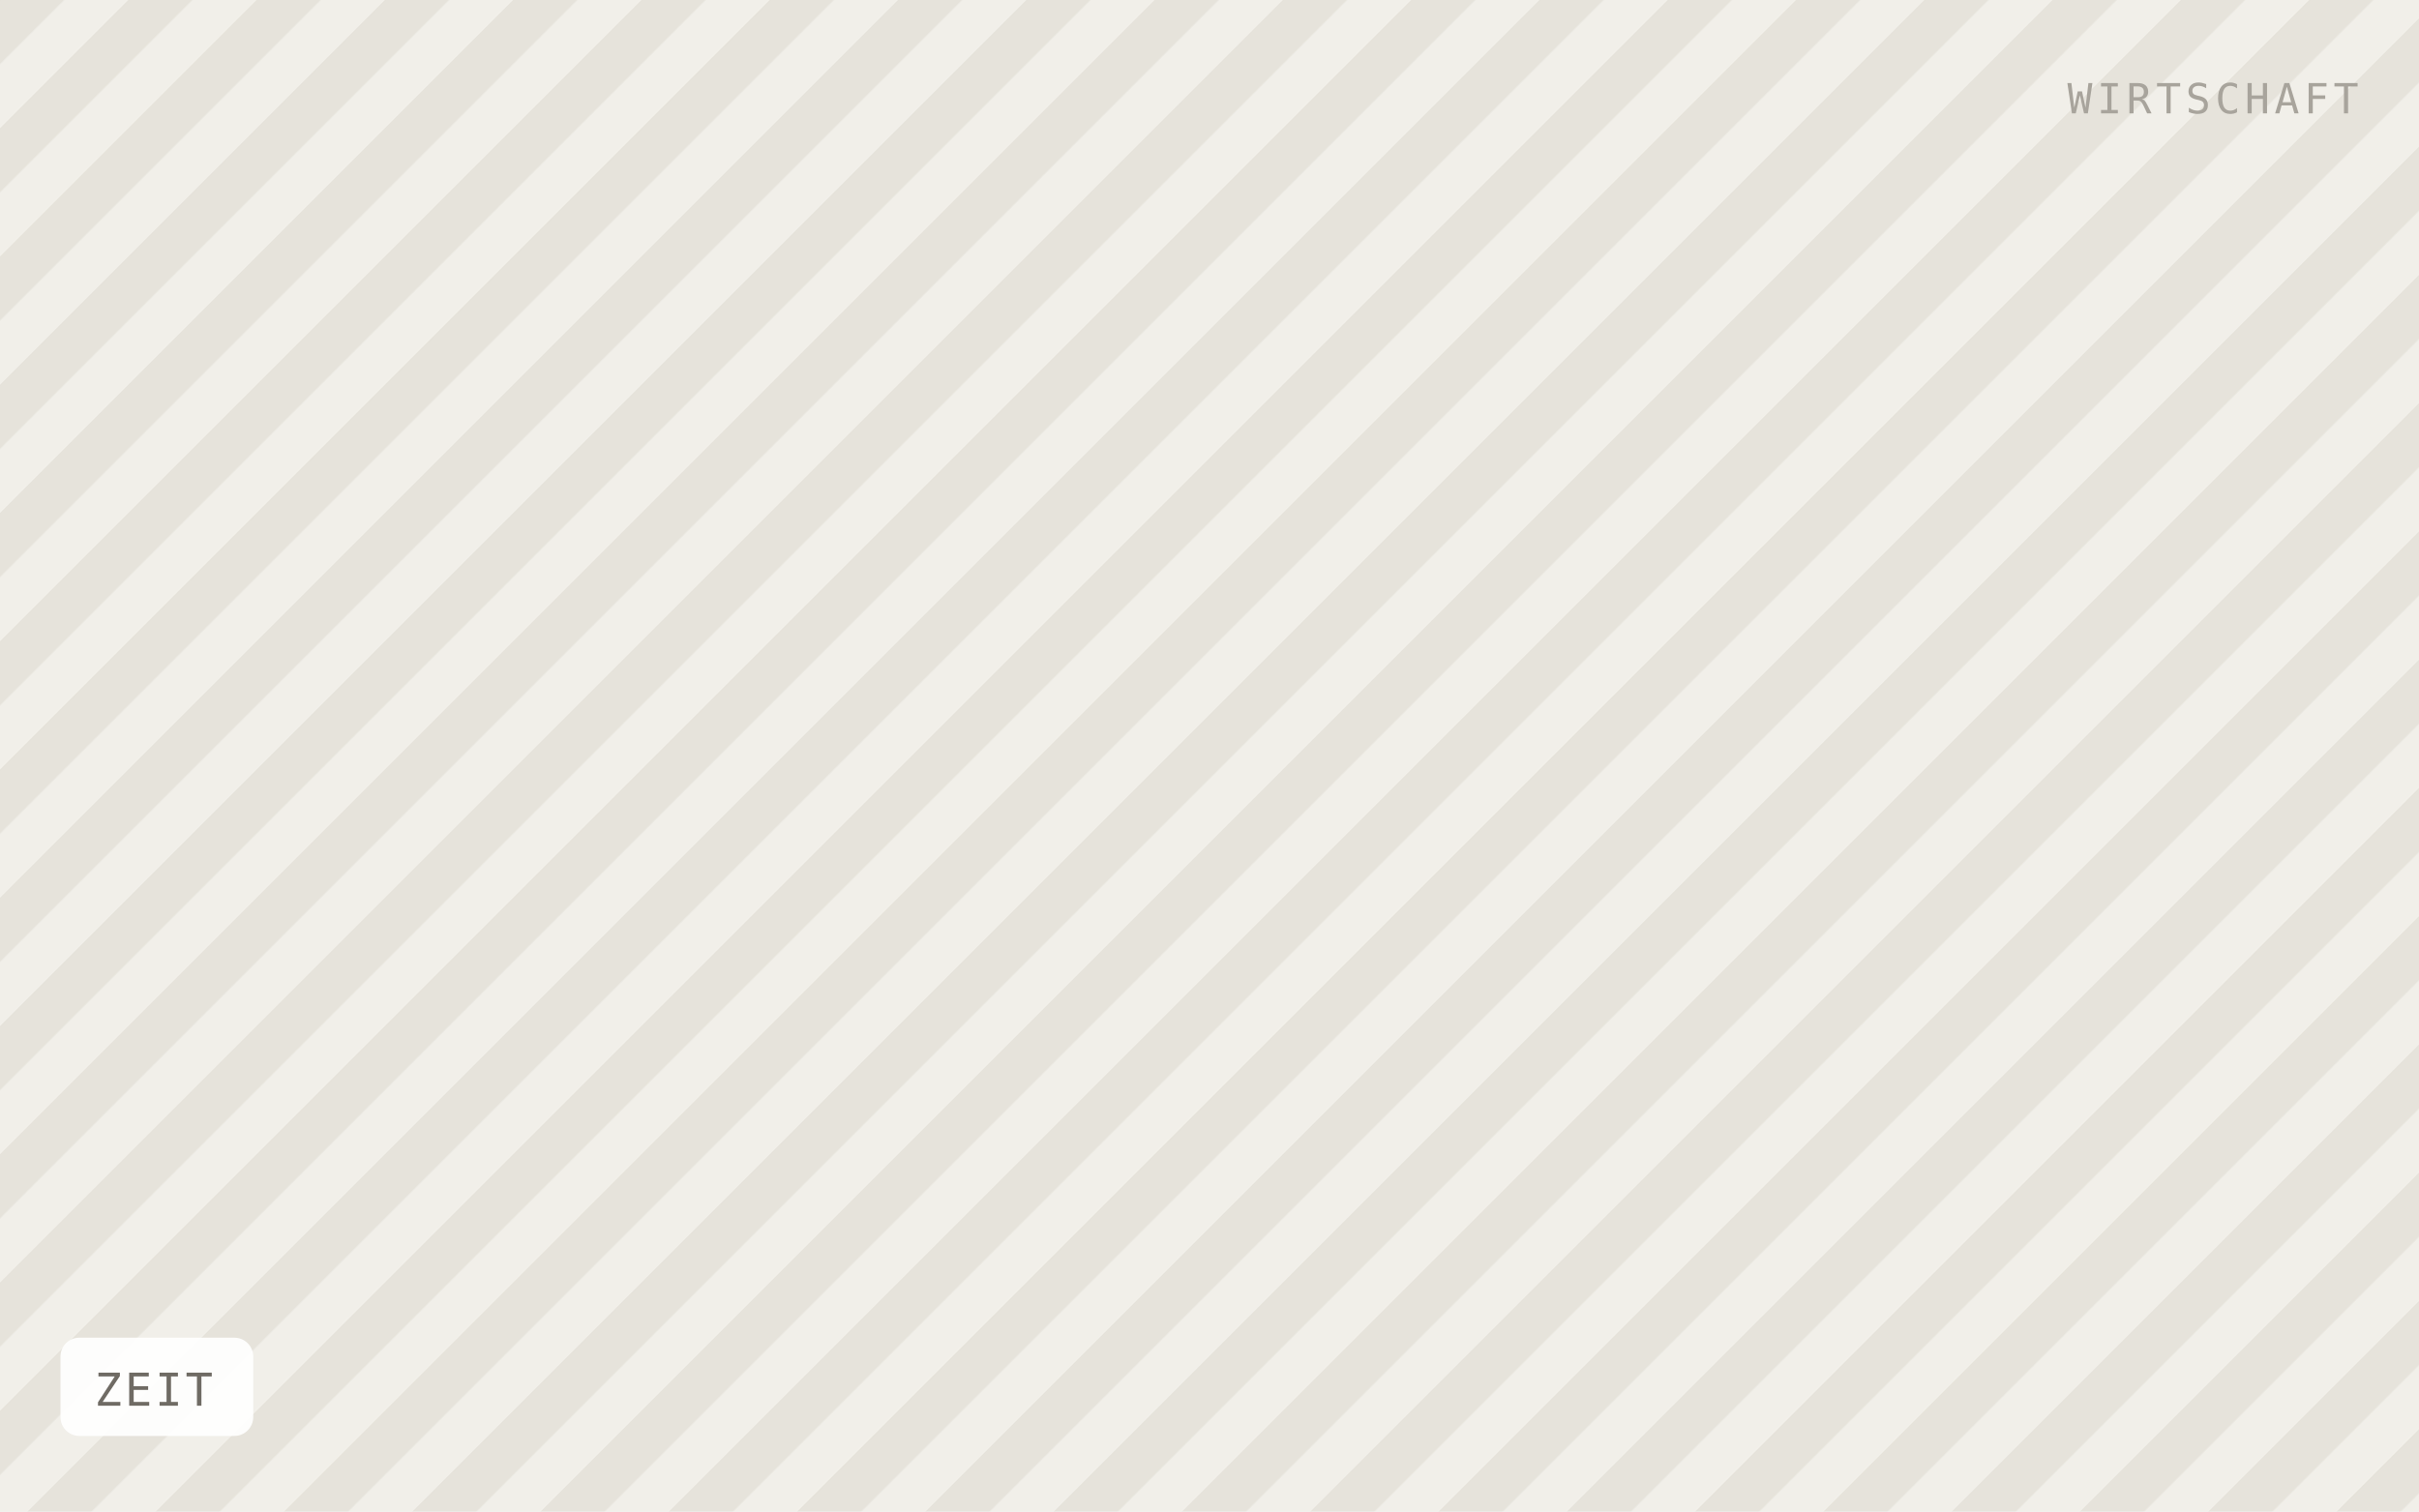
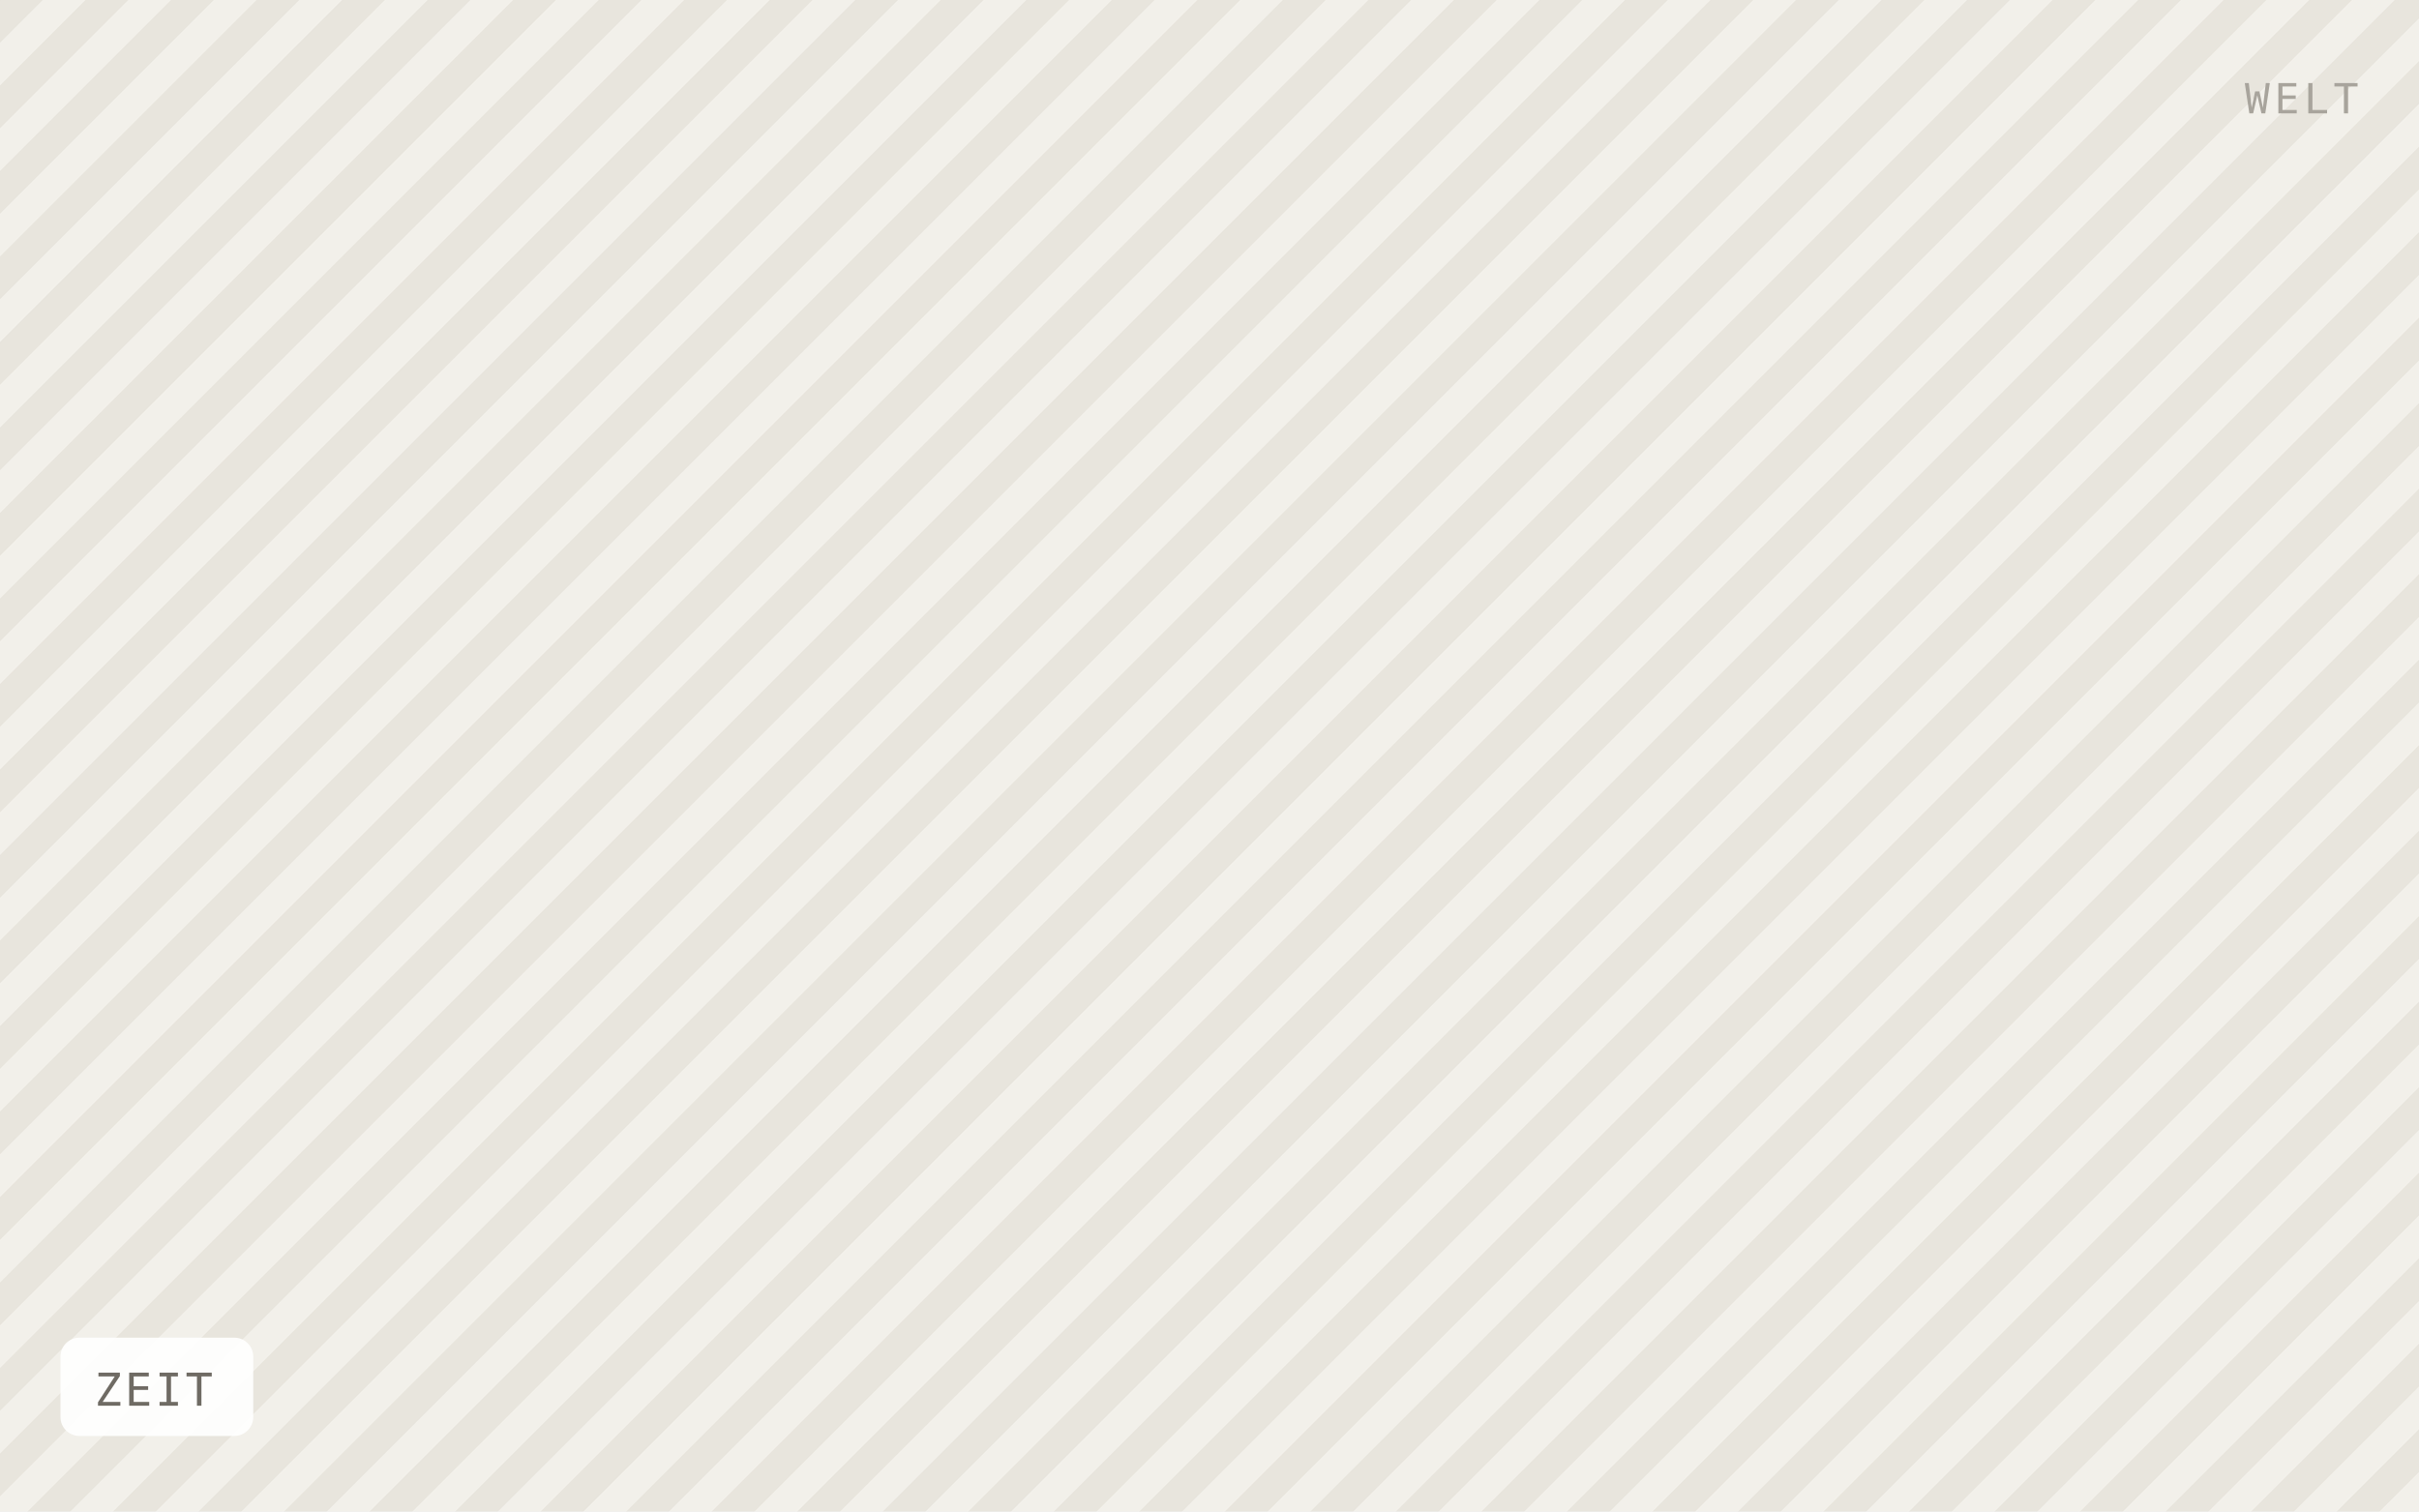
<svg xmlns="http://www.w3.org/2000/svg" viewBox="0 0 640 400" width="640" height="400" role="img" aria-label="ZEIT">
  <defs>
-     <pattern id="h" width="24" height="24" patternTransform="rotate(45)" patternUnits="userSpaceOnUse">
-       <rect width="24" height="24" fill="#f1efe9" />
-       <rect width="12" height="24" fill="#e6e3db" />
+     <pattern id="h" width="16" height="16" patternTransform="rotate(45)" patternUnits="userSpaceOnUse">
+       <rect width="16" height="16" fill="#f2f0ea" />
+       <rect width="8" height="16" fill="#e8e5dd" />
    </pattern>
  </defs>
  <rect width="640" height="400" fill="url(#h)" />
  <rect x="16" y="354" width="51" height="26" rx="5" fill="#ffffff" fill-opacity="0.92" />
  <text x="25" y="372" font-family="IBM Plex Mono, Menlo, monospace" font-size="12" letter-spacing="0.8" fill="#6f6b64">ZEIT</text>
-   <text x="624" y="30" text-anchor="end" font-family="IBM Plex Mono, Menlo, monospace" font-size="11" letter-spacing="1.2" fill="#a8a49c">WIRTSCHAFT</text>
+   <text x="624" y="30" text-anchor="end" font-family="IBM Plex Mono, Menlo, monospace" font-size="11" letter-spacing="1.2" fill="#a8a49c">WELT</text>
</svg>
